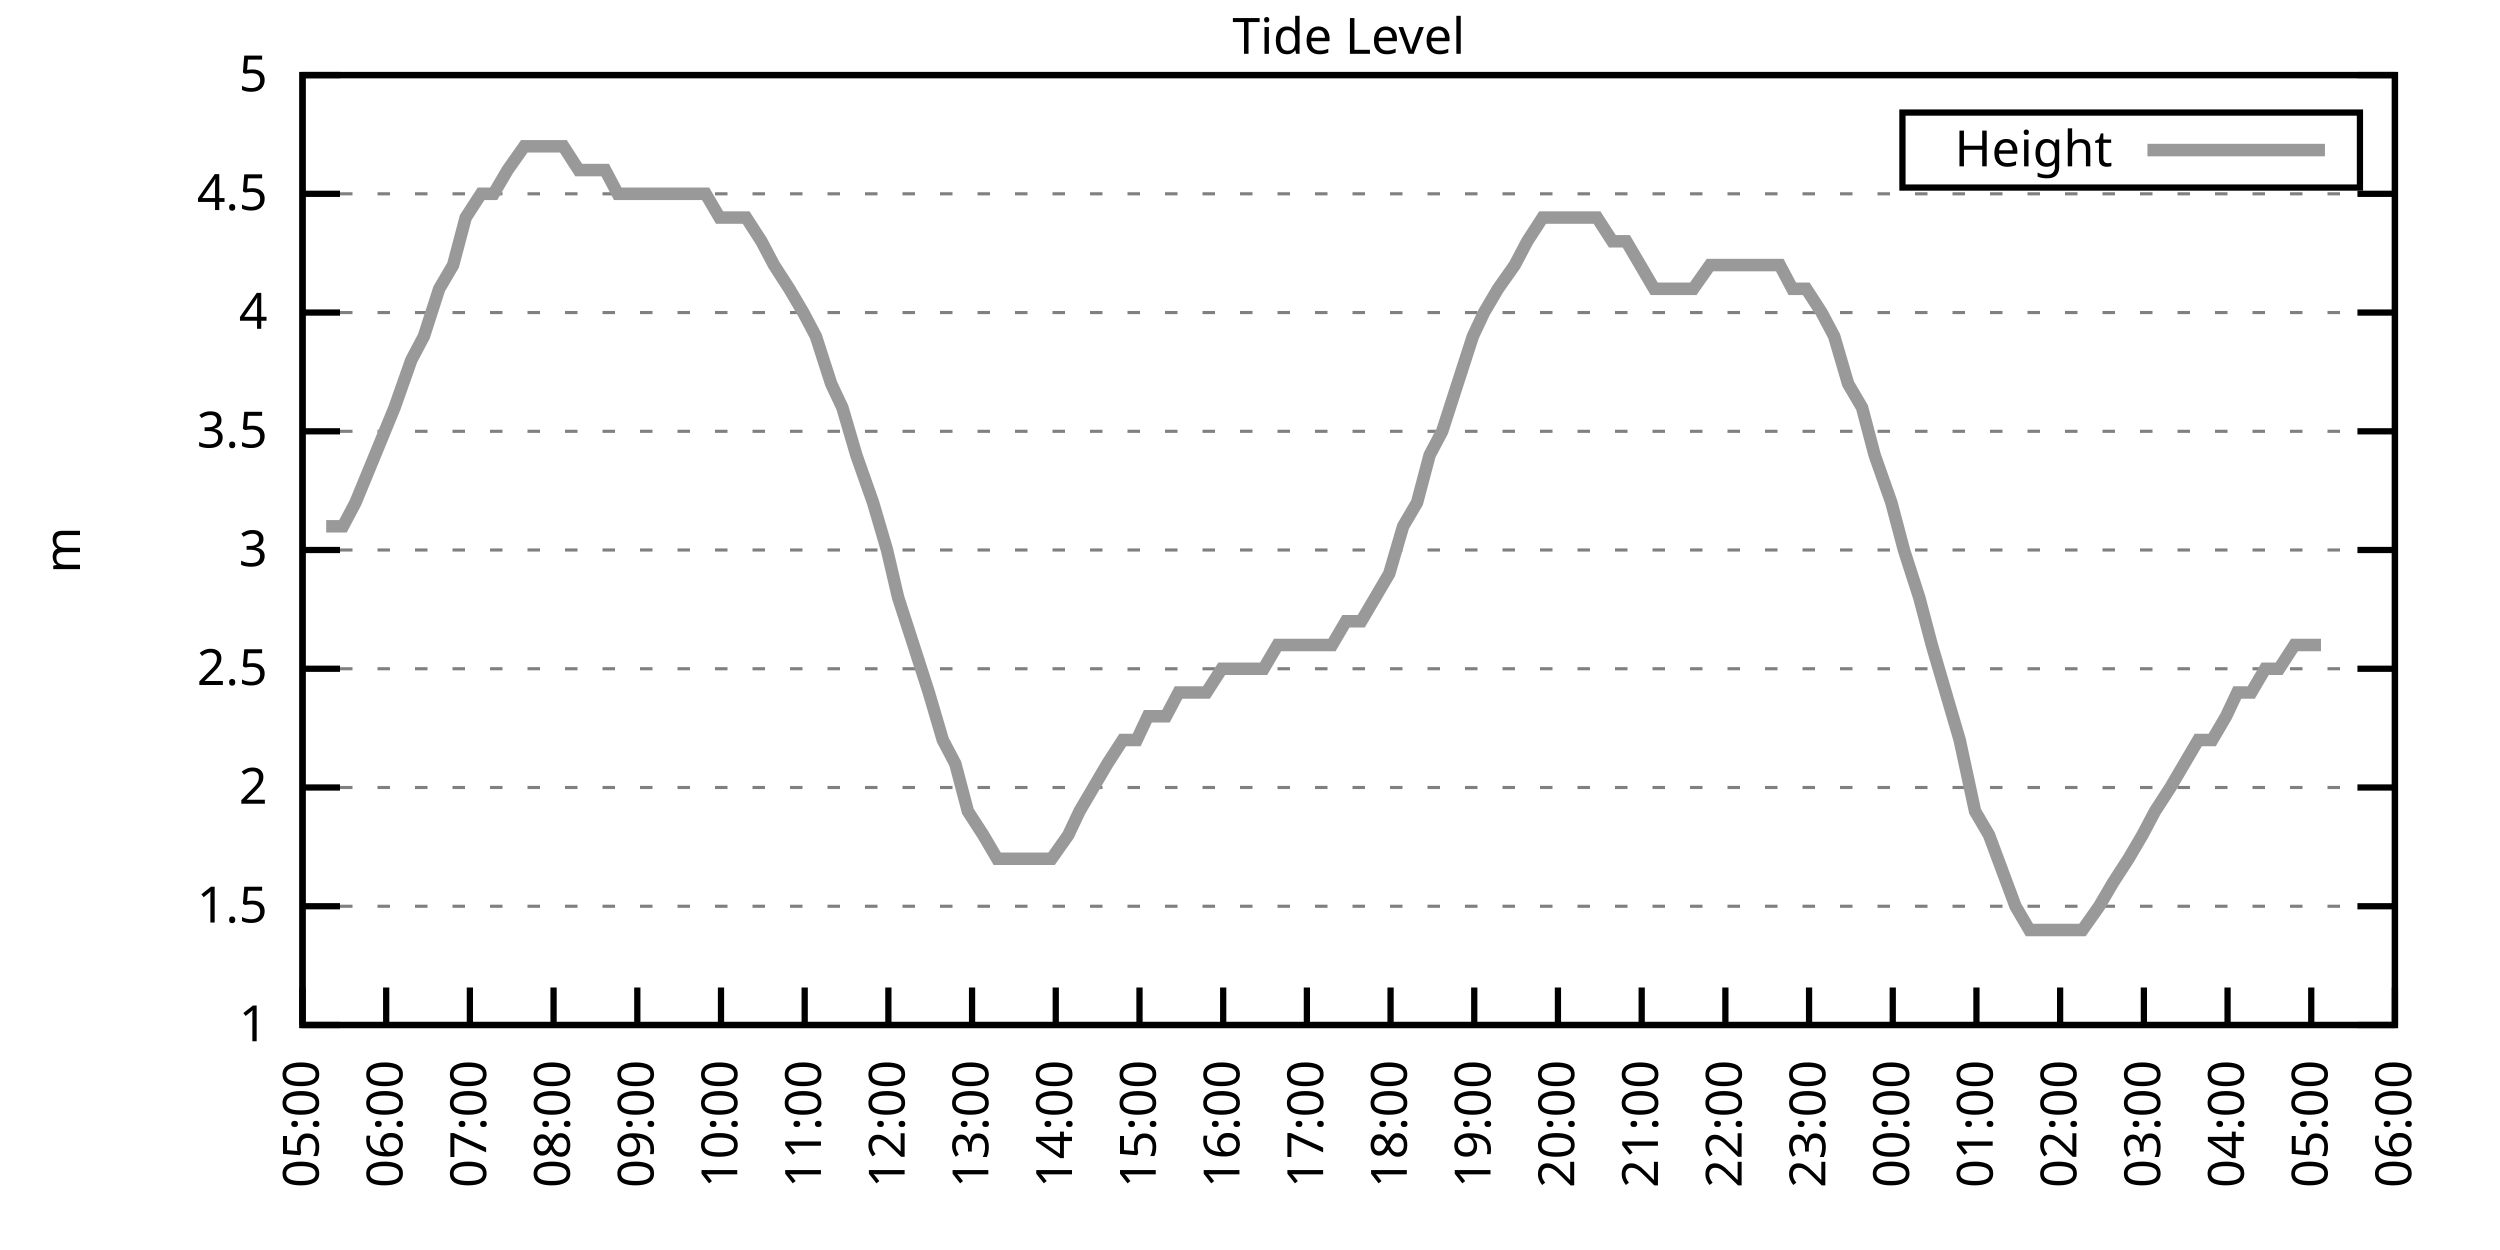
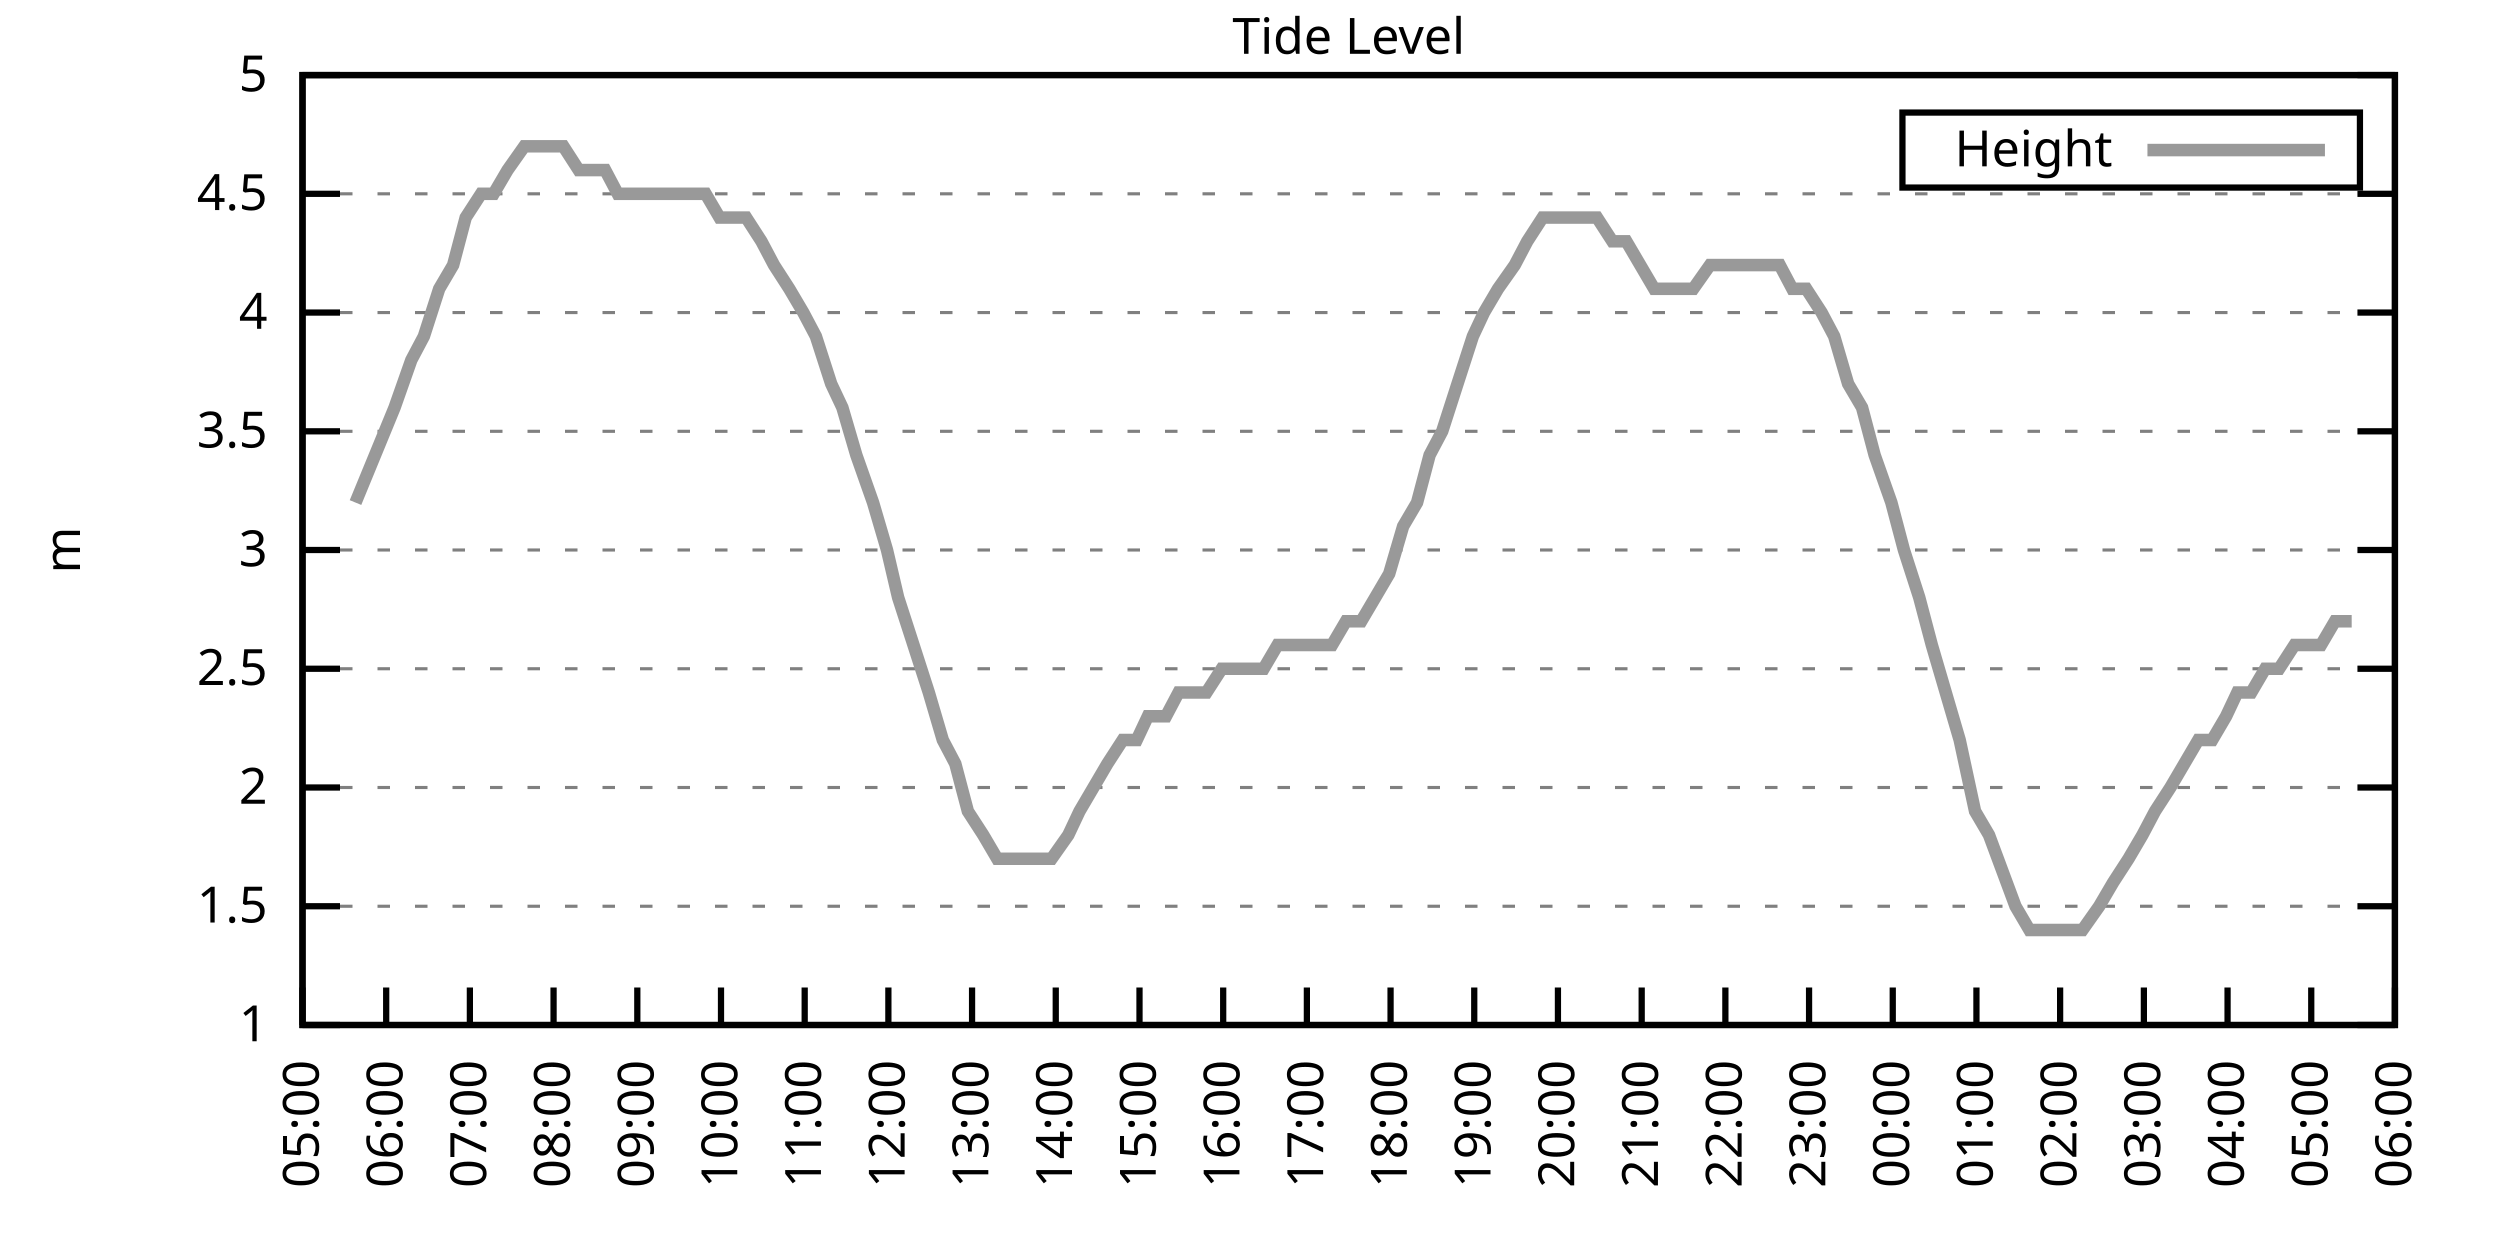
<svg xmlns="http://www.w3.org/2000/svg" xmlns:xlink="http://www.w3.org/1999/xlink" width="400" height="200" viewBox="0 0 400 200">
  <g id="gnuplot_canvas">
    <rect x="0" y="0" width="400" height="200" fill="none" />
    <defs>
      <circle id="gpDot" r="0.5" stroke-width="0.5" stroke="currentColor" />
      <path id="gpPt0" stroke-width="0.333" stroke="currentColor" d="M-1,0 h2 M0,-1 v2" />
      <path id="gpPt1" stroke-width="0.333" stroke="currentColor" d="M-1,-1 L1,1 M1,-1 L-1,1" />
      <path id="gpPt2" stroke-width="0.333" stroke="currentColor" d="M-1,0 L1,0 M0,-1 L0,1 M-1,-1 L1,1 M-1,1 L1,-1" />
      <rect id="gpPt3" stroke-width="0.333" stroke="currentColor" x="-1" y="-1" width="2" height="2" />
      <rect id="gpPt4" stroke-width="0.333" stroke="currentColor" fill="currentColor" x="-1" y="-1" width="2" height="2" />
      <circle id="gpPt5" stroke-width="0.333" stroke="currentColor" cx="0" cy="0" r="1" />
      <use xlink:href="#gpPt5" id="gpPt6" fill="currentColor" stroke="none" />
      <path id="gpPt7" stroke-width="0.333" stroke="currentColor" d="M0,-1.33 L-1.33,0.67 L1.33,0.67 z" />
      <use xlink:href="#gpPt7" id="gpPt8" fill="currentColor" stroke="none" />
      <use xlink:href="#gpPt7" id="gpPt9" stroke="currentColor" transform="rotate(180)" />
      <use xlink:href="#gpPt9" id="gpPt10" fill="currentColor" stroke="none" />
      <use xlink:href="#gpPt3" id="gpPt11" stroke="currentColor" transform="rotate(45)" />
      <use xlink:href="#gpPt11" id="gpPt12" fill="currentColor" stroke="none" />
      <path id="gpPt13" stroke-width="0.333" stroke="currentColor" d="M0,1.330 L1.265,0.411 L0.782,-1.067 L-0.782,-1.076 L-1.265,0.411 z" />
      <use xlink:href="#gpPt13" id="gpPt14" fill="currentColor" stroke="none" />
      <filter id="textbox" filterUnits="objectBoundingBox" x="0" y="0" height="1" width="1">
        <feFlood flood-color="white" flood-opacity="1" result="bgnd" />
        <feComposite in="SourceGraphic" in2="bgnd" operator="atop" />
      </filter>
      <filter id="greybox" filterUnits="objectBoundingBox" x="0" y="0" height="1" width="1">
        <feFlood flood-color="lightgrey" flood-opacity="1" result="grey" />
        <feComposite in="SourceGraphic" in2="grey" operator="atop" />
      </filter>
    </defs>
    <g fill="none" color="white" stroke="currentColor" stroke-width="1.00" stroke-linecap="butt" stroke-linejoin="miter">
</g>
    <g fill="none" color="black" stroke="currentColor" stroke-width="1.00" stroke-linecap="butt" stroke-linejoin="miter">
      <g stroke="none" shape-rendering="crispEdges">
        <polygon fill="rgb(255, 255, 255)" points="48.40,164.00 383.18,164.00 383.18,12.02 48.40,12.02 " />
      </g>
    </g>
    <g fill="none" color="black" stroke="currentColor" stroke-width="1.00" stroke-linecap="butt" stroke-linejoin="miter">
</g>
    <g fill="none" color="black" stroke="black" stroke-width="0.50" stroke-linecap="butt" stroke-linejoin="miter">
</g>
    <g fill="none" color="gray" stroke="currentColor" stroke-width="0.50" stroke-linecap="butt" stroke-linejoin="miter">
      <path stroke="gray" stroke-dasharray="2,4" class="gridline" d="M48.40,164.00 L383.19,164.00  " />
    </g>
    <g fill="none" color="gray" stroke="gray" stroke-width="1.00" stroke-linecap="butt" stroke-linejoin="miter">
</g>
    <g fill="none" color="black" stroke="currentColor" stroke-width="1.00" stroke-linecap="butt" stroke-linejoin="miter">
      <path stroke="black" d="M48.40,164.00 L54.40,164.00 M383.19,164.00 L377.19,164.00  " />
      <g transform="translate(42.80,166.60)" stroke="none" fill="black" font-family="Sans" font-size="8.00" text-anchor="end">
        <text>
          <tspan font-family="Sans"> 1</tspan>
        </text>
      </g>
    </g>
    <g fill="none" color="black" stroke="currentColor" stroke-width="1.00" stroke-linecap="butt" stroke-linejoin="miter">
</g>
    <g fill="none" color="black" stroke="black" stroke-width="0.50" stroke-linecap="butt" stroke-linejoin="miter">
</g>
    <g fill="none" color="gray" stroke="currentColor" stroke-width="0.50" stroke-linecap="butt" stroke-linejoin="miter">
      <path stroke="gray" stroke-dasharray="2,4" class="gridline" d="M48.40,145.00 L383.19,145.00  " />
    </g>
    <g fill="none" color="gray" stroke="gray" stroke-width="1.00" stroke-linecap="butt" stroke-linejoin="miter">
</g>
    <g fill="none" color="black" stroke="currentColor" stroke-width="1.00" stroke-linecap="butt" stroke-linejoin="miter">
      <path stroke="black" d="M48.40,145.00 L54.40,145.00 M383.19,145.00 L377.19,145.00  " />
      <g transform="translate(42.80,147.60)" stroke="none" fill="black" font-family="Sans" font-size="8.00" text-anchor="end">
        <text>
          <tspan font-family="Sans"> 1.5</tspan>
        </text>
      </g>
    </g>
    <g fill="none" color="black" stroke="currentColor" stroke-width="1.00" stroke-linecap="butt" stroke-linejoin="miter">
</g>
    <g fill="none" color="black" stroke="black" stroke-width="0.50" stroke-linecap="butt" stroke-linejoin="miter">
</g>
    <g fill="none" color="gray" stroke="currentColor" stroke-width="0.50" stroke-linecap="butt" stroke-linejoin="miter">
      <path stroke="gray" stroke-dasharray="2,4" class="gridline" d="M48.40,126.00 L383.19,126.00  " />
    </g>
    <g fill="none" color="gray" stroke="gray" stroke-width="1.00" stroke-linecap="butt" stroke-linejoin="miter">
</g>
    <g fill="none" color="black" stroke="currentColor" stroke-width="1.00" stroke-linecap="butt" stroke-linejoin="miter">
      <path stroke="black" d="M48.40,126.00 L54.40,126.00 M383.19,126.00 L377.19,126.00  " />
      <g transform="translate(42.80,128.60)" stroke="none" fill="black" font-family="Sans" font-size="8.00" text-anchor="end">
        <text>
          <tspan font-family="Sans"> 2</tspan>
        </text>
      </g>
    </g>
    <g fill="none" color="black" stroke="currentColor" stroke-width="1.00" stroke-linecap="butt" stroke-linejoin="miter">
</g>
    <g fill="none" color="black" stroke="black" stroke-width="0.50" stroke-linecap="butt" stroke-linejoin="miter">
</g>
    <g fill="none" color="gray" stroke="currentColor" stroke-width="0.50" stroke-linecap="butt" stroke-linejoin="miter">
      <path stroke="gray" stroke-dasharray="2,4" class="gridline" d="M48.40,107.00 L383.19,107.00  " />
    </g>
    <g fill="none" color="gray" stroke="gray" stroke-width="1.00" stroke-linecap="butt" stroke-linejoin="miter">
</g>
    <g fill="none" color="black" stroke="currentColor" stroke-width="1.00" stroke-linecap="butt" stroke-linejoin="miter">
      <path stroke="black" d="M48.40,107.00 L54.40,107.00 M383.19,107.00 L377.19,107.00  " />
      <g transform="translate(42.80,109.60)" stroke="none" fill="black" font-family="Sans" font-size="8.00" text-anchor="end">
        <text>
          <tspan font-family="Sans"> 2.5</tspan>
        </text>
      </g>
    </g>
    <g fill="none" color="black" stroke="currentColor" stroke-width="1.00" stroke-linecap="butt" stroke-linejoin="miter">
</g>
    <g fill="none" color="black" stroke="black" stroke-width="0.50" stroke-linecap="butt" stroke-linejoin="miter">
</g>
    <g fill="none" color="gray" stroke="currentColor" stroke-width="0.50" stroke-linecap="butt" stroke-linejoin="miter">
      <path stroke="gray" stroke-dasharray="2,4" class="gridline" d="M48.40,88.00 L383.19,88.00  " />
    </g>
    <g fill="none" color="gray" stroke="gray" stroke-width="1.00" stroke-linecap="butt" stroke-linejoin="miter">
</g>
    <g fill="none" color="black" stroke="currentColor" stroke-width="1.00" stroke-linecap="butt" stroke-linejoin="miter">
      <path stroke="black" d="M48.40,88.00 L54.40,88.00 M383.19,88.00 L377.19,88.00  " />
      <g transform="translate(42.80,90.60)" stroke="none" fill="black" font-family="Sans" font-size="8.00" text-anchor="end">
        <text>
          <tspan font-family="Sans"> 3</tspan>
        </text>
      </g>
    </g>
    <g fill="none" color="black" stroke="currentColor" stroke-width="1.00" stroke-linecap="butt" stroke-linejoin="miter">
</g>
    <g fill="none" color="black" stroke="black" stroke-width="0.50" stroke-linecap="butt" stroke-linejoin="miter">
</g>
    <g fill="none" color="gray" stroke="currentColor" stroke-width="0.50" stroke-linecap="butt" stroke-linejoin="miter">
      <path stroke="gray" stroke-dasharray="2,4" class="gridline" d="M48.40,69.01 L383.19,69.01  " />
    </g>
    <g fill="none" color="gray" stroke="gray" stroke-width="1.00" stroke-linecap="butt" stroke-linejoin="miter">
</g>
    <g fill="none" color="black" stroke="currentColor" stroke-width="1.00" stroke-linecap="butt" stroke-linejoin="miter">
      <path stroke="black" d="M48.40,69.01 L54.40,69.01 M383.19,69.01 L377.19,69.01  " />
      <g transform="translate(42.80,71.61)" stroke="none" fill="black" font-family="Sans" font-size="8.00" text-anchor="end">
        <text>
          <tspan font-family="Sans"> 3.5</tspan>
        </text>
      </g>
    </g>
    <g fill="none" color="black" stroke="currentColor" stroke-width="1.00" stroke-linecap="butt" stroke-linejoin="miter">
</g>
    <g fill="none" color="black" stroke="black" stroke-width="0.50" stroke-linecap="butt" stroke-linejoin="miter">
</g>
    <g fill="none" color="gray" stroke="currentColor" stroke-width="0.50" stroke-linecap="butt" stroke-linejoin="miter">
      <path stroke="gray" stroke-dasharray="2,4" class="gridline" d="M48.40,50.01 L383.19,50.01  " />
    </g>
    <g fill="none" color="gray" stroke="gray" stroke-width="1.00" stroke-linecap="butt" stroke-linejoin="miter">
</g>
    <g fill="none" color="black" stroke="currentColor" stroke-width="1.00" stroke-linecap="butt" stroke-linejoin="miter">
      <path stroke="black" d="M48.40,50.01 L54.40,50.01 M383.19,50.01 L377.19,50.01  " />
      <g transform="translate(42.80,52.61)" stroke="none" fill="black" font-family="Sans" font-size="8.00" text-anchor="end">
        <text>
          <tspan font-family="Sans"> 4</tspan>
        </text>
      </g>
    </g>
    <g fill="none" color="black" stroke="currentColor" stroke-width="1.00" stroke-linecap="butt" stroke-linejoin="miter">
</g>
    <g fill="none" color="black" stroke="black" stroke-width="0.50" stroke-linecap="butt" stroke-linejoin="miter">
</g>
    <g fill="none" color="gray" stroke="currentColor" stroke-width="0.50" stroke-linecap="butt" stroke-linejoin="miter">
      <path stroke="gray" stroke-dasharray="2,4" class="gridline" d="M48.40,31.01 L383.19,31.01  " />
    </g>
    <g fill="none" color="gray" stroke="gray" stroke-width="1.00" stroke-linecap="butt" stroke-linejoin="miter">
</g>
    <g fill="none" color="black" stroke="currentColor" stroke-width="1.00" stroke-linecap="butt" stroke-linejoin="miter">
      <path stroke="black" d="M48.40,31.01 L54.40,31.01 M383.19,31.01 L377.19,31.01  " />
      <g transform="translate(42.80,33.61)" stroke="none" fill="black" font-family="Sans" font-size="8.00" text-anchor="end">
        <text>
          <tspan font-family="Sans"> 4.5</tspan>
        </text>
      </g>
    </g>
    <g fill="none" color="black" stroke="currentColor" stroke-width="1.00" stroke-linecap="butt" stroke-linejoin="miter">
</g>
    <g fill="none" color="black" stroke="black" stroke-width="0.50" stroke-linecap="butt" stroke-linejoin="miter">
</g>
    <g fill="none" color="gray" stroke="currentColor" stroke-width="0.50" stroke-linecap="butt" stroke-linejoin="miter">
      <path stroke="gray" stroke-dasharray="2,4" class="gridline" d="M48.40,12.01 L383.19,12.01  " />
    </g>
    <g fill="none" color="gray" stroke="gray" stroke-width="1.00" stroke-linecap="butt" stroke-linejoin="miter">
</g>
    <g fill="none" color="black" stroke="currentColor" stroke-width="1.00" stroke-linecap="butt" stroke-linejoin="miter">
      <path stroke="black" d="M48.40,12.01 L54.40,12.01 M383.19,12.01 L377.19,12.01  " />
      <g transform="translate(42.80,14.61)" stroke="none" fill="black" font-family="Sans" font-size="8.00" text-anchor="end">
        <text>
          <tspan font-family="Sans"> 5</tspan>
        </text>
      </g>
    </g>
    <g fill="none" color="black" stroke="currentColor" stroke-width="1.00" stroke-linecap="butt" stroke-linejoin="miter">
      <path stroke="black" d="M48.40,164.00 L48.40,158.00  " />
      <g transform="translate(51.00,169.60) rotate(270.00)" stroke="none" fill="black" font-family="Sans" font-size="8.00" text-anchor="end">
        <text>
          <tspan font-family="Sans">05:00</tspan>
        </text>
      </g>
    </g>
    <g fill="none" color="black" stroke="currentColor" stroke-width="1.00" stroke-linecap="butt" stroke-linejoin="miter">
      <path stroke="black" d="M61.79,164.00 L61.79,158.00  " />
      <g transform="translate(64.39,169.60) rotate(270.00)" stroke="none" fill="black" font-family="Sans" font-size="8.00" text-anchor="end">
        <text>
          <tspan font-family="Sans">06:00</tspan>
        </text>
      </g>
    </g>
    <g fill="none" color="black" stroke="currentColor" stroke-width="1.00" stroke-linecap="butt" stroke-linejoin="miter">
      <path stroke="black" d="M75.18,164.00 L75.18,158.00  " />
      <g transform="translate(77.78,169.60) rotate(270.00)" stroke="none" fill="black" font-family="Sans" font-size="8.00" text-anchor="end">
        <text>
          <tspan font-family="Sans">07:00</tspan>
        </text>
      </g>
    </g>
    <g fill="none" color="black" stroke="currentColor" stroke-width="1.00" stroke-linecap="butt" stroke-linejoin="miter">
      <path stroke="black" d="M88.57,164.00 L88.57,158.00  " />
      <g transform="translate(91.17,169.60) rotate(270.00)" stroke="none" fill="black" font-family="Sans" font-size="8.00" text-anchor="end">
        <text>
          <tspan font-family="Sans">08:00</tspan>
        </text>
      </g>
    </g>
    <g fill="none" color="black" stroke="currentColor" stroke-width="1.00" stroke-linecap="butt" stroke-linejoin="miter">
      <path stroke="black" d="M101.97,164.00 L101.97,158.00  " />
      <g transform="translate(104.57,169.60) rotate(270.00)" stroke="none" fill="black" font-family="Sans" font-size="8.00" text-anchor="end">
        <text>
          <tspan font-family="Sans">09:00</tspan>
        </text>
      </g>
    </g>
    <g fill="none" color="black" stroke="currentColor" stroke-width="1.00" stroke-linecap="butt" stroke-linejoin="miter">
      <path stroke="black" d="M115.36,164.00 L115.36,158.00  " />
      <g transform="translate(117.96,169.60) rotate(270.00)" stroke="none" fill="black" font-family="Sans" font-size="8.00" text-anchor="end">
        <text>
          <tspan font-family="Sans">10:00</tspan>
        </text>
      </g>
    </g>
    <g fill="none" color="black" stroke="currentColor" stroke-width="1.00" stroke-linecap="butt" stroke-linejoin="miter">
      <path stroke="black" d="M128.75,164.00 L128.75,158.00  " />
      <g transform="translate(131.35,169.60) rotate(270.00)" stroke="none" fill="black" font-family="Sans" font-size="8.00" text-anchor="end">
        <text>
          <tspan font-family="Sans">11:00</tspan>
        </text>
      </g>
    </g>
    <g fill="none" color="black" stroke="currentColor" stroke-width="1.00" stroke-linecap="butt" stroke-linejoin="miter">
      <path stroke="black" d="M142.14,164.00 L142.14,158.00  " />
      <g transform="translate(144.74,169.60) rotate(270.00)" stroke="none" fill="black" font-family="Sans" font-size="8.00" text-anchor="end">
        <text>
          <tspan font-family="Sans">12:00</tspan>
        </text>
      </g>
    </g>
    <g fill="none" color="black" stroke="currentColor" stroke-width="1.00" stroke-linecap="butt" stroke-linejoin="miter">
      <path stroke="black" d="M155.53,164.00 L155.53,158.00  " />
      <g transform="translate(158.13,169.60) rotate(270.00)" stroke="none" fill="black" font-family="Sans" font-size="8.00" text-anchor="end">
        <text>
          <tspan font-family="Sans">13:00</tspan>
        </text>
      </g>
    </g>
    <g fill="none" color="black" stroke="currentColor" stroke-width="1.00" stroke-linecap="butt" stroke-linejoin="miter">
      <path stroke="black" d="M168.92,164.00 L168.92,158.00  " />
      <g transform="translate(171.52,169.60) rotate(270.00)" stroke="none" fill="black" font-family="Sans" font-size="8.00" text-anchor="end">
        <text>
          <tspan font-family="Sans">14:00</tspan>
        </text>
      </g>
    </g>
    <g fill="none" color="black" stroke="currentColor" stroke-width="1.00" stroke-linecap="butt" stroke-linejoin="miter">
      <path stroke="black" d="M182.32,164.00 L182.32,158.00  " />
      <g transform="translate(184.92,169.60) rotate(270.00)" stroke="none" fill="black" font-family="Sans" font-size="8.00" text-anchor="end">
        <text>
          <tspan font-family="Sans">15:00</tspan>
        </text>
      </g>
    </g>
    <g fill="none" color="black" stroke="currentColor" stroke-width="1.00" stroke-linecap="butt" stroke-linejoin="miter">
      <path stroke="black" d="M195.71,164.00 L195.71,158.00  " />
      <g transform="translate(198.31,169.60) rotate(270.00)" stroke="none" fill="black" font-family="Sans" font-size="8.00" text-anchor="end">
        <text>
          <tspan font-family="Sans">16:00</tspan>
        </text>
      </g>
    </g>
    <g fill="none" color="black" stroke="currentColor" stroke-width="1.00" stroke-linecap="butt" stroke-linejoin="miter">
      <path stroke="black" d="M209.10,164.00 L209.10,158.00  " />
      <g transform="translate(211.70,169.60) rotate(270.00)" stroke="none" fill="black" font-family="Sans" font-size="8.00" text-anchor="end">
        <text>
          <tspan font-family="Sans">17:00</tspan>
        </text>
      </g>
    </g>
    <g fill="none" color="black" stroke="currentColor" stroke-width="1.00" stroke-linecap="butt" stroke-linejoin="miter">
      <path stroke="black" d="M222.49,164.00 L222.49,158.00  " />
      <g transform="translate(225.09,169.60) rotate(270.00)" stroke="none" fill="black" font-family="Sans" font-size="8.00" text-anchor="end">
        <text>
          <tspan font-family="Sans">18:00</tspan>
        </text>
      </g>
    </g>
    <g fill="none" color="black" stroke="currentColor" stroke-width="1.00" stroke-linecap="butt" stroke-linejoin="miter">
      <path stroke="black" d="M235.88,164.00 L235.88,158.00  " />
      <g transform="translate(238.48,169.60) rotate(270.00)" stroke="none" fill="black" font-family="Sans" font-size="8.00" text-anchor="end">
        <text>
          <tspan font-family="Sans">19:00</tspan>
        </text>
      </g>
    </g>
    <g fill="none" color="black" stroke="currentColor" stroke-width="1.00" stroke-linecap="butt" stroke-linejoin="miter">
      <path stroke="black" d="M249.27,164.00 L249.27,158.00  " />
      <g transform="translate(251.87,169.60) rotate(270.00)" stroke="none" fill="black" font-family="Sans" font-size="8.00" text-anchor="end">
        <text>
          <tspan font-family="Sans">20:00</tspan>
        </text>
      </g>
    </g>
    <g fill="none" color="black" stroke="currentColor" stroke-width="1.00" stroke-linecap="butt" stroke-linejoin="miter">
      <path stroke="black" d="M262.67,164.00 L262.67,158.00  " />
      <g transform="translate(265.27,169.60) rotate(270.00)" stroke="none" fill="black" font-family="Sans" font-size="8.00" text-anchor="end">
        <text>
          <tspan font-family="Sans">21:00</tspan>
        </text>
      </g>
    </g>
    <g fill="none" color="black" stroke="currentColor" stroke-width="1.00" stroke-linecap="butt" stroke-linejoin="miter">
      <path stroke="black" d="M276.06,164.00 L276.06,158.00  " />
      <g transform="translate(278.66,169.60) rotate(270.00)" stroke="none" fill="black" font-family="Sans" font-size="8.00" text-anchor="end">
        <text>
          <tspan font-family="Sans">22:00</tspan>
        </text>
      </g>
    </g>
    <g fill="none" color="black" stroke="currentColor" stroke-width="1.00" stroke-linecap="butt" stroke-linejoin="miter">
      <path stroke="black" d="M289.45,164.00 L289.45,158.00  " />
      <g transform="translate(292.05,169.60) rotate(270.00)" stroke="none" fill="black" font-family="Sans" font-size="8.00" text-anchor="end">
        <text>
          <tspan font-family="Sans">23:00</tspan>
        </text>
      </g>
    </g>
    <g fill="none" color="black" stroke="currentColor" stroke-width="1.00" stroke-linecap="butt" stroke-linejoin="miter">
      <path stroke="black" d="M302.84,164.00 L302.84,158.00  " />
      <g transform="translate(305.44,169.60) rotate(270.00)" stroke="none" fill="black" font-family="Sans" font-size="8.00" text-anchor="end">
        <text>
          <tspan font-family="Sans">00:00</tspan>
        </text>
      </g>
    </g>
    <g fill="none" color="black" stroke="currentColor" stroke-width="1.00" stroke-linecap="butt" stroke-linejoin="miter">
      <path stroke="black" d="M316.23,164.00 L316.23,158.00  " />
      <g transform="translate(318.83,169.60) rotate(270.00)" stroke="none" fill="black" font-family="Sans" font-size="8.00" text-anchor="end">
        <text>
          <tspan font-family="Sans">01:00</tspan>
        </text>
      </g>
    </g>
    <g fill="none" color="black" stroke="currentColor" stroke-width="1.00" stroke-linecap="butt" stroke-linejoin="miter">
      <path stroke="black" d="M329.62,164.00 L329.62,158.00  " />
      <g transform="translate(332.22,169.60) rotate(270.00)" stroke="none" fill="black" font-family="Sans" font-size="8.00" text-anchor="end">
        <text>
          <tspan font-family="Sans">02:00</tspan>
        </text>
      </g>
    </g>
    <g fill="none" color="black" stroke="currentColor" stroke-width="1.00" stroke-linecap="butt" stroke-linejoin="miter">
      <path stroke="black" d="M343.02,164.00 L343.02,158.00  " />
      <g transform="translate(345.62,169.60) rotate(270.00)" stroke="none" fill="black" font-family="Sans" font-size="8.00" text-anchor="end">
        <text>
          <tspan font-family="Sans">03:00</tspan>
        </text>
      </g>
    </g>
    <g fill="none" color="black" stroke="currentColor" stroke-width="1.00" stroke-linecap="butt" stroke-linejoin="miter">
      <path stroke="black" d="M356.41,164.00 L356.41,158.00  " />
      <g transform="translate(359.01,169.60) rotate(270.00)" stroke="none" fill="black" font-family="Sans" font-size="8.00" text-anchor="end">
        <text>
          <tspan font-family="Sans">04:00</tspan>
        </text>
      </g>
    </g>
    <g fill="none" color="black" stroke="currentColor" stroke-width="1.00" stroke-linecap="butt" stroke-linejoin="miter">
      <path stroke="black" d="M369.80,164.00 L369.80,158.00  " />
      <g transform="translate(372.40,169.60) rotate(270.00)" stroke="none" fill="black" font-family="Sans" font-size="8.00" text-anchor="end">
        <text>
          <tspan font-family="Sans">05:00</tspan>
        </text>
      </g>
    </g>
    <g fill="none" color="black" stroke="currentColor" stroke-width="1.00" stroke-linecap="butt" stroke-linejoin="miter">
      <path stroke="black" d="M383.19,164.00 L383.19,158.00  " />
      <g transform="translate(385.79,169.60) rotate(270.00)" stroke="none" fill="black" font-family="Sans" font-size="8.00" text-anchor="end">
        <text>
          <tspan font-family="Sans">06:00</tspan>
        </text>
      </g>
    </g>
    <g fill="none" color="black" stroke="currentColor" stroke-width="1.00" stroke-linecap="butt" stroke-linejoin="miter">
</g>
    <g fill="none" color="black" stroke="currentColor" stroke-width="1.00" stroke-linecap="butt" stroke-linejoin="miter">
      <path stroke="black" d="M48.40,12.01 L48.40,164.00 L383.19,164.00 L383.19,12.01 L48.40,12.01 Z  " />
    </g>
    <g fill="none" color="black" stroke="currentColor" stroke-width="1.00" stroke-linecap="butt" stroke-linejoin="miter">
</g>
    <g fill="none" color="black" stroke="currentColor" stroke-width="1.00" stroke-linecap="butt" stroke-linejoin="miter">
      <path stroke="black" d="M304.39,30.01 L304.39,18.01 L377.59,18.01 L377.59,30.01 L304.39,30.01 Z  " />
    </g>
    <g id="Tide_level_plot_1">
      <g fill="none" color="white" stroke="black" stroke-width="2.00" stroke-linecap="butt" stroke-linejoin="miter">
</g>
      <g fill="none" color="black" stroke="currentColor" stroke-width="2.00" stroke-linecap="butt" stroke-linejoin="miter">
        <g transform="translate(337.99,26.61)" stroke="none" fill="black" font-family="Sans" font-size="8.00" text-anchor="end">
          <text>
            <tspan font-family="Sans">Height</tspan>
          </text>
        </g>
      </g>
      <g fill="none" color="black" stroke="currentColor" stroke-width="2.00" stroke-linecap="butt" stroke-linejoin="miter">
-         <path stroke="rgb(153, 153, 153)" d="M343.59,24.01 L371.99,24.01 M52.19,84.21 L54.87,84.21 L56.88,80.41 L61.57,69.01 L63.13,65.21 L65.81,57.61   L67.82,53.81 L70.27,46.21 L72.50,42.41 L74.51,34.81 L76.97,31.01 L78.98,31.01 L81.21,27.21 L83.89,23.41   L87.91,23.41 L90.14,23.41 L92.59,27.21 L94.82,27.21 L96.83,27.21 L98.84,31.01 L101.52,31.01 L103.98,31.01   L106.21,31.01 L108.44,31.01 L110.67,31.01 L112.90,31.01 L115.13,34.81 L116.92,34.81 L119.38,34.81 L121.83,38.61   L123.84,42.41 L126.29,46.21 L128.53,50.01 L130.54,53.81 L132.99,61.41 L134.78,65.21 L137.01,72.81 L139.69,80.41   L141.92,88.00 L143.70,95.60 L146.16,103.20 L148.61,110.80 L150.85,118.40 L152.85,122.20 L154.86,129.80 L157.32,133.60   L159.55,137.40 L161.78,137.40 L163.79,137.40 L166.25,137.40 L168.25,137.40 L170.93,133.60 L172.72,129.80 L174.95,126.00   L177.18,122.20 L179.64,118.40 L181.87,118.40 L183.66,114.60 L186.56,114.60 L188.57,110.80 L190.80,110.80 L193.03,110.80   L195.48,107.00 L197.27,107.00 L199.95,107.00 L202.18,107.00 L204.41,103.20 L206.64,103.20 L208.65,103.20 L210.88,103.20   L213.12,103.20 L215.35,99.40 L217.80,99.40 L220.04,95.60 L222.27,91.80 L224.50,84.21 L226.73,80.41 L228.74,72.81   L230.75,69.01 L233.20,61.41 L235.66,53.81 L237.44,50.01 L239.68,46.21 L242.36,42.41 L244.36,38.61 L246.82,34.81   L248.83,34.81 L251.06,34.81 L253.07,34.81 L255.52,34.81 L257.98,38.61 L260.21,38.61 L262.44,42.41 L264.67,46.21   L266.91,46.21 L268.92,46.21 L270.92,46.21 L273.60,42.41 L275.61,42.41 L278.07,42.41 L279.85,42.41 L282.31,42.41   L284.76,42.41 L286.77,46.21 L289.00,46.21 L291.46,50.01 L293.47,53.81 L295.70,61.41 L297.93,65.21 L299.94,72.81   L302.62,80.41 L304.63,88.00 L307.08,95.60 L309.09,103.20 L311.32,110.80 L313.55,118.40 L316.01,129.80 L318.24,133.60   L322.48,145.00 L324.71,148.80 L327.17,148.80 L329.40,148.80 L331.63,148.80 L333.19,148.80 L335.87,145.00 L338.10,141.20   L340.56,137.40 L342.79,133.60 L344.80,129.80 L347.26,126.00 L349.49,122.20 L351.72,118.40 L353.95,118.40 L356.18,114.60   L357.97,110.80 L360.20,110.80 L362.43,107.00 L364.66,107.00 L367.12,103.20 L369.35,103.20 L371.36,103.20  " />
+         <path stroke="rgb(153, 153, 153)" d="M343.59,24.01 L371.99,24.01 M56.88,80.41 L61.57,69.01 L63.13,65.21 L65.81,57.61 L67.82,53.81 L70.27,46.21   L72.50,42.41 L74.51,34.81 L76.97,31.01 L78.98,31.01 L81.21,27.21 L83.89,23.41 L87.91,23.41 L90.14,23.41   L92.59,27.21 L94.82,27.21 L96.83,27.21 L98.84,31.01 L101.52,31.01 L103.98,31.01 L106.21,31.01 L108.44,31.01   L110.67,31.01 L112.90,31.01 L115.13,34.81 L116.92,34.81 L119.38,34.81 L121.83,38.61 L123.84,42.41 L126.29,46.21   L128.53,50.01 L130.54,53.81 L132.99,61.41 L134.78,65.21 L137.01,72.81 L139.69,80.41 L141.92,88.00 L143.70,95.60   L146.16,103.20 L148.61,110.80 L150.85,118.40 L152.85,122.20 L154.86,129.80 L157.32,133.60 L159.55,137.40 L161.78,137.40   L163.79,137.40 L166.25,137.40 L168.25,137.40 L170.93,133.60 L172.72,129.80 L174.95,126.00 L177.18,122.20 L179.64,118.40   L181.87,118.40 L183.66,114.60 L186.56,114.60 L188.57,110.80 L190.80,110.80 L193.03,110.80 L195.48,107.00 L197.27,107.00   L199.95,107.00 L202.18,107.00 L204.41,103.20 L206.64,103.20 L208.65,103.20 L210.88,103.20 L213.12,103.20 L215.35,99.40   L217.80,99.40 L220.04,95.60 L222.27,91.80 L224.50,84.21 L226.73,80.41 L228.74,72.81 L230.75,69.01 L233.20,61.41   L235.66,53.81 L237.44,50.01 L239.68,46.21 L242.36,42.41 L244.36,38.61 L246.82,34.81 L248.83,34.81 L251.06,34.81   L253.07,34.81 L255.52,34.81 L257.98,38.61 L260.21,38.61 L262.44,42.41 L264.67,46.21 L266.91,46.21 L268.92,46.21   L270.92,46.21 L273.60,42.41 L275.61,42.41 L278.07,42.41 L279.85,42.41 L282.31,42.41 L284.76,42.41 L286.77,46.21   L289.00,46.21 L291.46,50.01 L293.47,53.81 L295.70,61.41 L297.93,65.21 L299.94,72.81 L302.62,80.41 L304.63,88.00   L307.08,95.60 L309.09,103.20 L311.32,110.80 L313.55,118.40 L316.01,129.80 L318.24,133.60 L322.48,145.00 L324.71,148.80   L327.17,148.80 L329.40,148.80 L331.63,148.80 L333.19,148.80 L335.87,145.00 L338.10,141.20 L340.56,137.40 L342.79,133.60   L344.80,129.80 L347.26,126.00 L349.49,122.20 L351.72,118.40 L353.95,118.40 L356.18,114.60 L357.97,110.80 L360.20,110.80   L362.43,107.00 L364.66,107.00 L367.12,103.20 L369.35,103.20 L371.36,103.20 L373.59,99.40 L376.27,99.40  " />
      </g>
    </g>
    <g fill="none" color="black" stroke="currentColor" stroke-width="2.00" stroke-linecap="butt" stroke-linejoin="miter">
</g>
    <g fill="none" color="black" stroke="black" stroke-width="1.00" stroke-linecap="butt" stroke-linejoin="miter">
</g>
    <g fill="none" color="black" stroke="currentColor" stroke-width="1.00" stroke-linecap="butt" stroke-linejoin="miter">
      <path stroke="black" d="M48.40,12.01 L48.40,164.00 L383.19,164.00 L383.19,12.01 L48.40,12.01 Z  " />
      <g transform="translate(12.80,88.01) rotate(270.00)" stroke="none" fill="black" font-family="Sans" font-size="8.00" text-anchor="middle">
        <text>
          <tspan font-family="Sans">m</tspan>
        </text>
      </g>
    </g>
    <g fill="none" color="black" stroke="currentColor" stroke-width="1.00" stroke-linecap="butt" stroke-linejoin="miter">
</g>
    <g fill="none" color="black" stroke="currentColor" stroke-width="1.00" stroke-linecap="butt" stroke-linejoin="miter">
      <g transform="translate(215.79,8.61)" stroke="none" fill="black" font-family="Sans" font-size="8.00" text-anchor="middle">
        <text>
          <tspan font-family="Sans">Tide Level</tspan>
        </text>
      </g>
    </g>
    <g fill="none" color="black" stroke="currentColor" stroke-width="1.00" stroke-linecap="butt" stroke-linejoin="miter">
</g>
  </g>
</svg>
